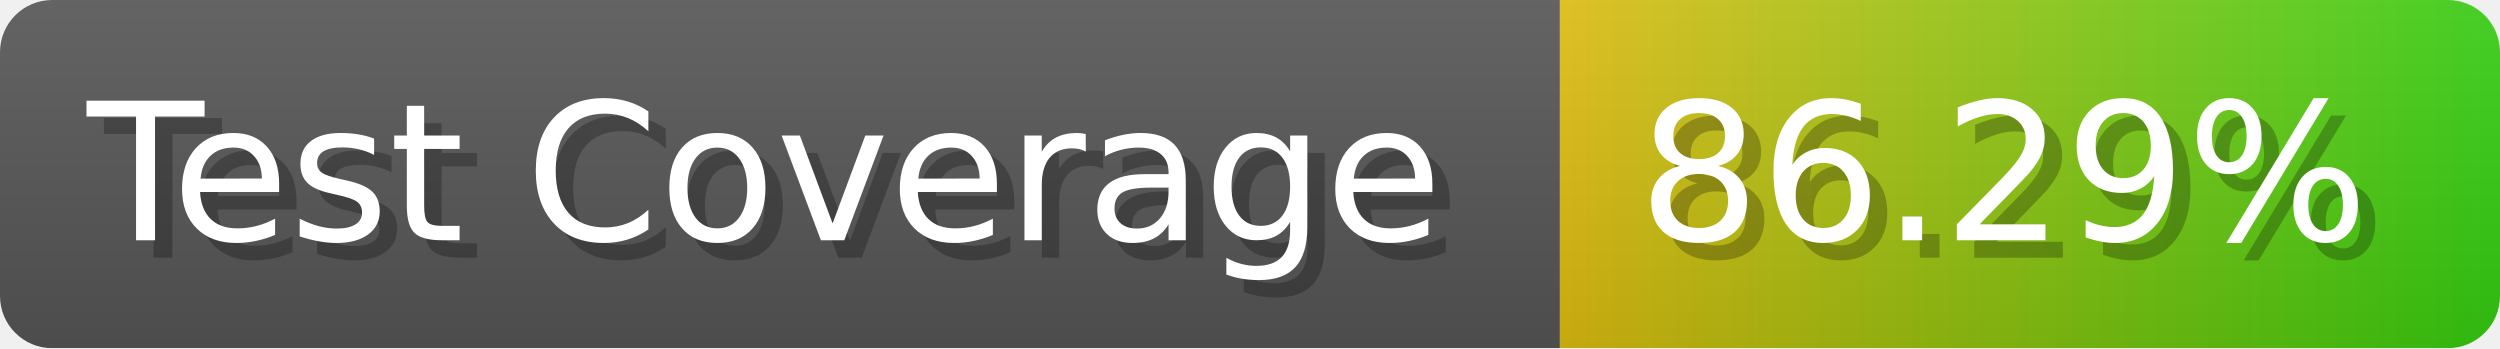
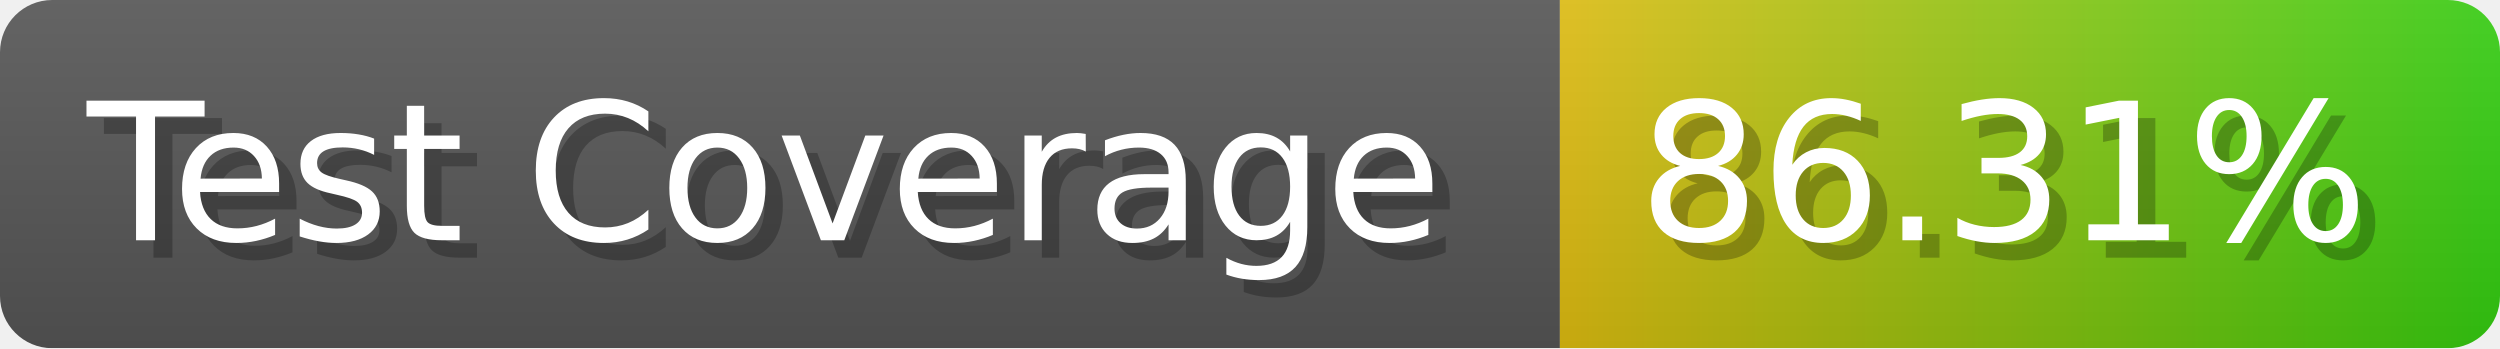
- <svg xmlns="http://www.w3.org/2000/svg" width="143.6" height="20" viewBox="0 0 1436 200" role="img" aria-label="Test Coverage: 86.29%">
+ <svg xmlns="http://www.w3.org/2000/svg" width="143.6" height="20" viewBox="0 0 1436 200" role="img" aria-label="Test Coverage: 86.31%">
  <linearGradient id="a" x2="0" y2="100%">
    <stop offset="0" stop-opacity=".1" stop-color="#EEE" />
    <stop offset="1" stop-opacity=".1" />
  </linearGradient>
  <mask id="m">
    <rect width="1436" height="200" rx="30" fill="#FFF" />
  </mask>
  <g mask="url(#m)">
    <rect width="896" height="200" fill="#555" />
    <rect width="540" height="200" fill="url(#x)" x="896" />
    <rect width="1436" height="200" fill="url(#a)" />
  </g>
  <g aria-hidden="true" fill="#fff" text-anchor="start" font-family="Verdana,DejaVu Sans,sans-serif" font-size="110">
    <text x="60" y="148" textLength="796" fill="#000" opacity="0.25">Test Coverage</text>
    <text x="50" y="138" textLength="796">Test Coverage</text>
-     <text x="951" y="148" textLength="440" fill="#000" opacity="0.25">86.29%</text>
-     <text x="941" y="138" textLength="440">86.29%</text>
+     <text x="951" y="148" textLength="440" fill="#000" opacity="0.25">86.31%</text>
+     <text x="941" y="138" textLength="440">86.31%</text>
  </g>
  <linearGradient id="x" x1="0%" y1="0%" x2="100%" y2="0%">
    <stop offset="0%" style="stop-color:#DB1" />
    <stop offset="100%" style="stop-color:#3C1" />
  </linearGradient>
</svg>
